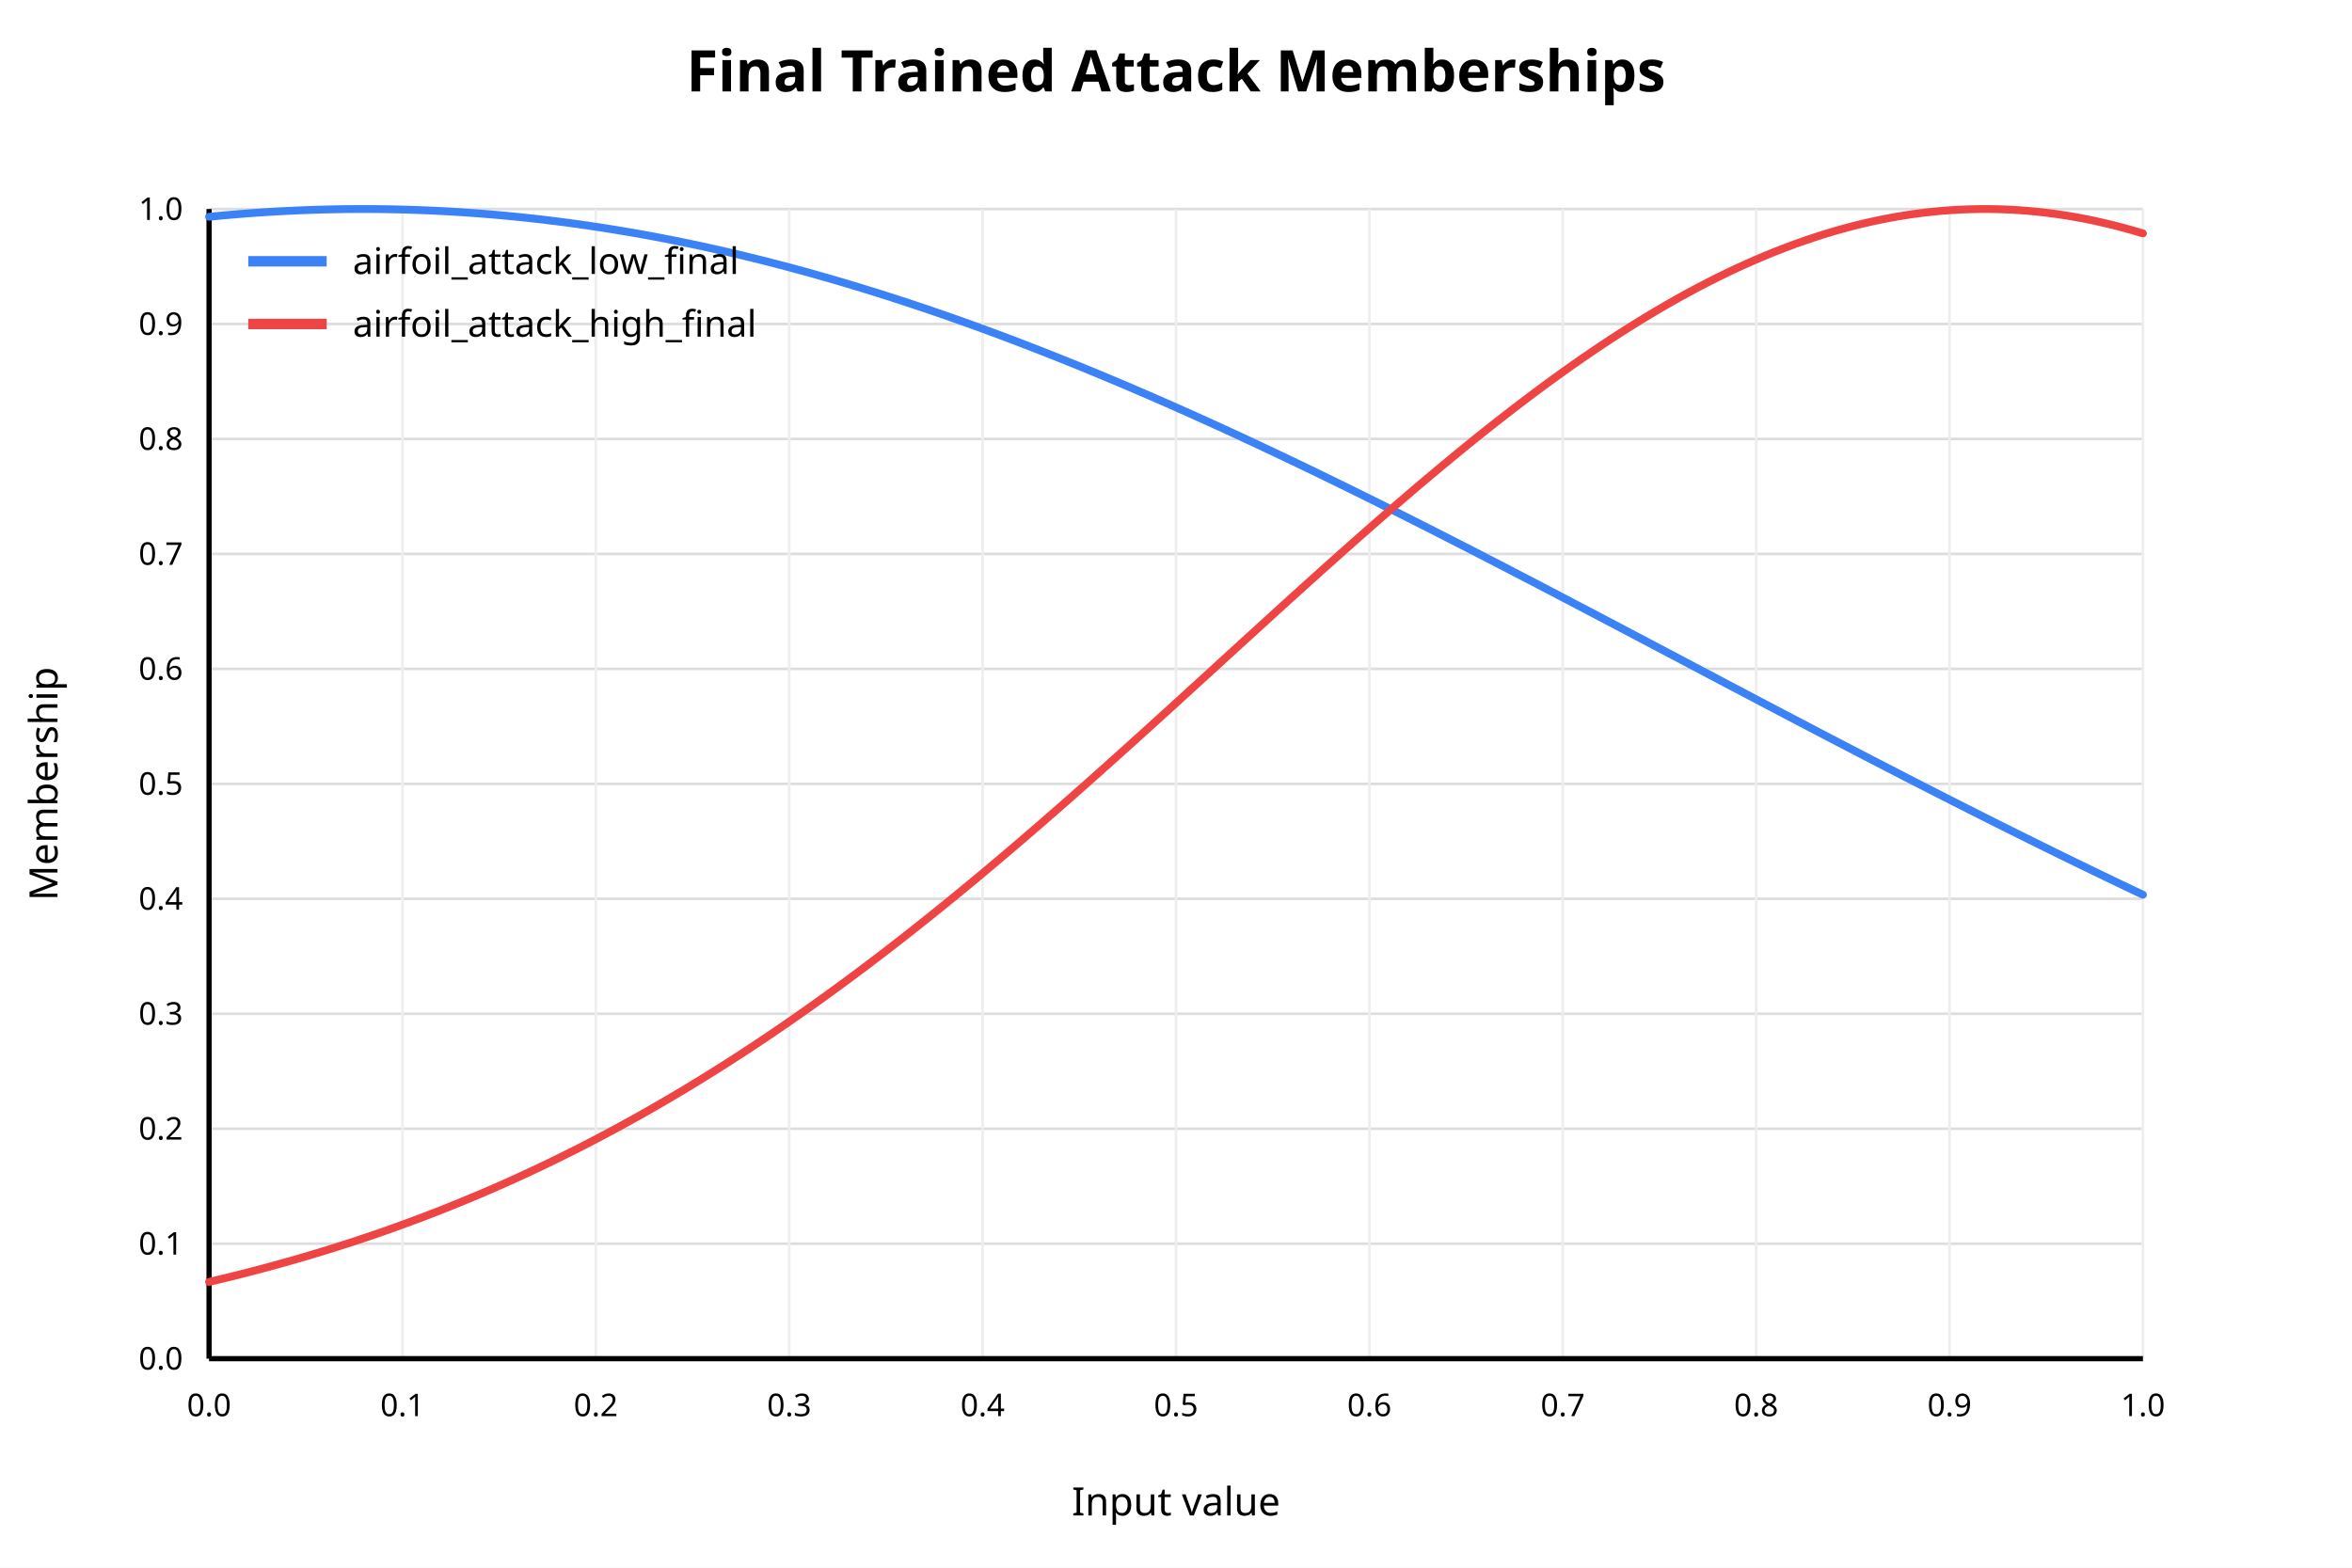
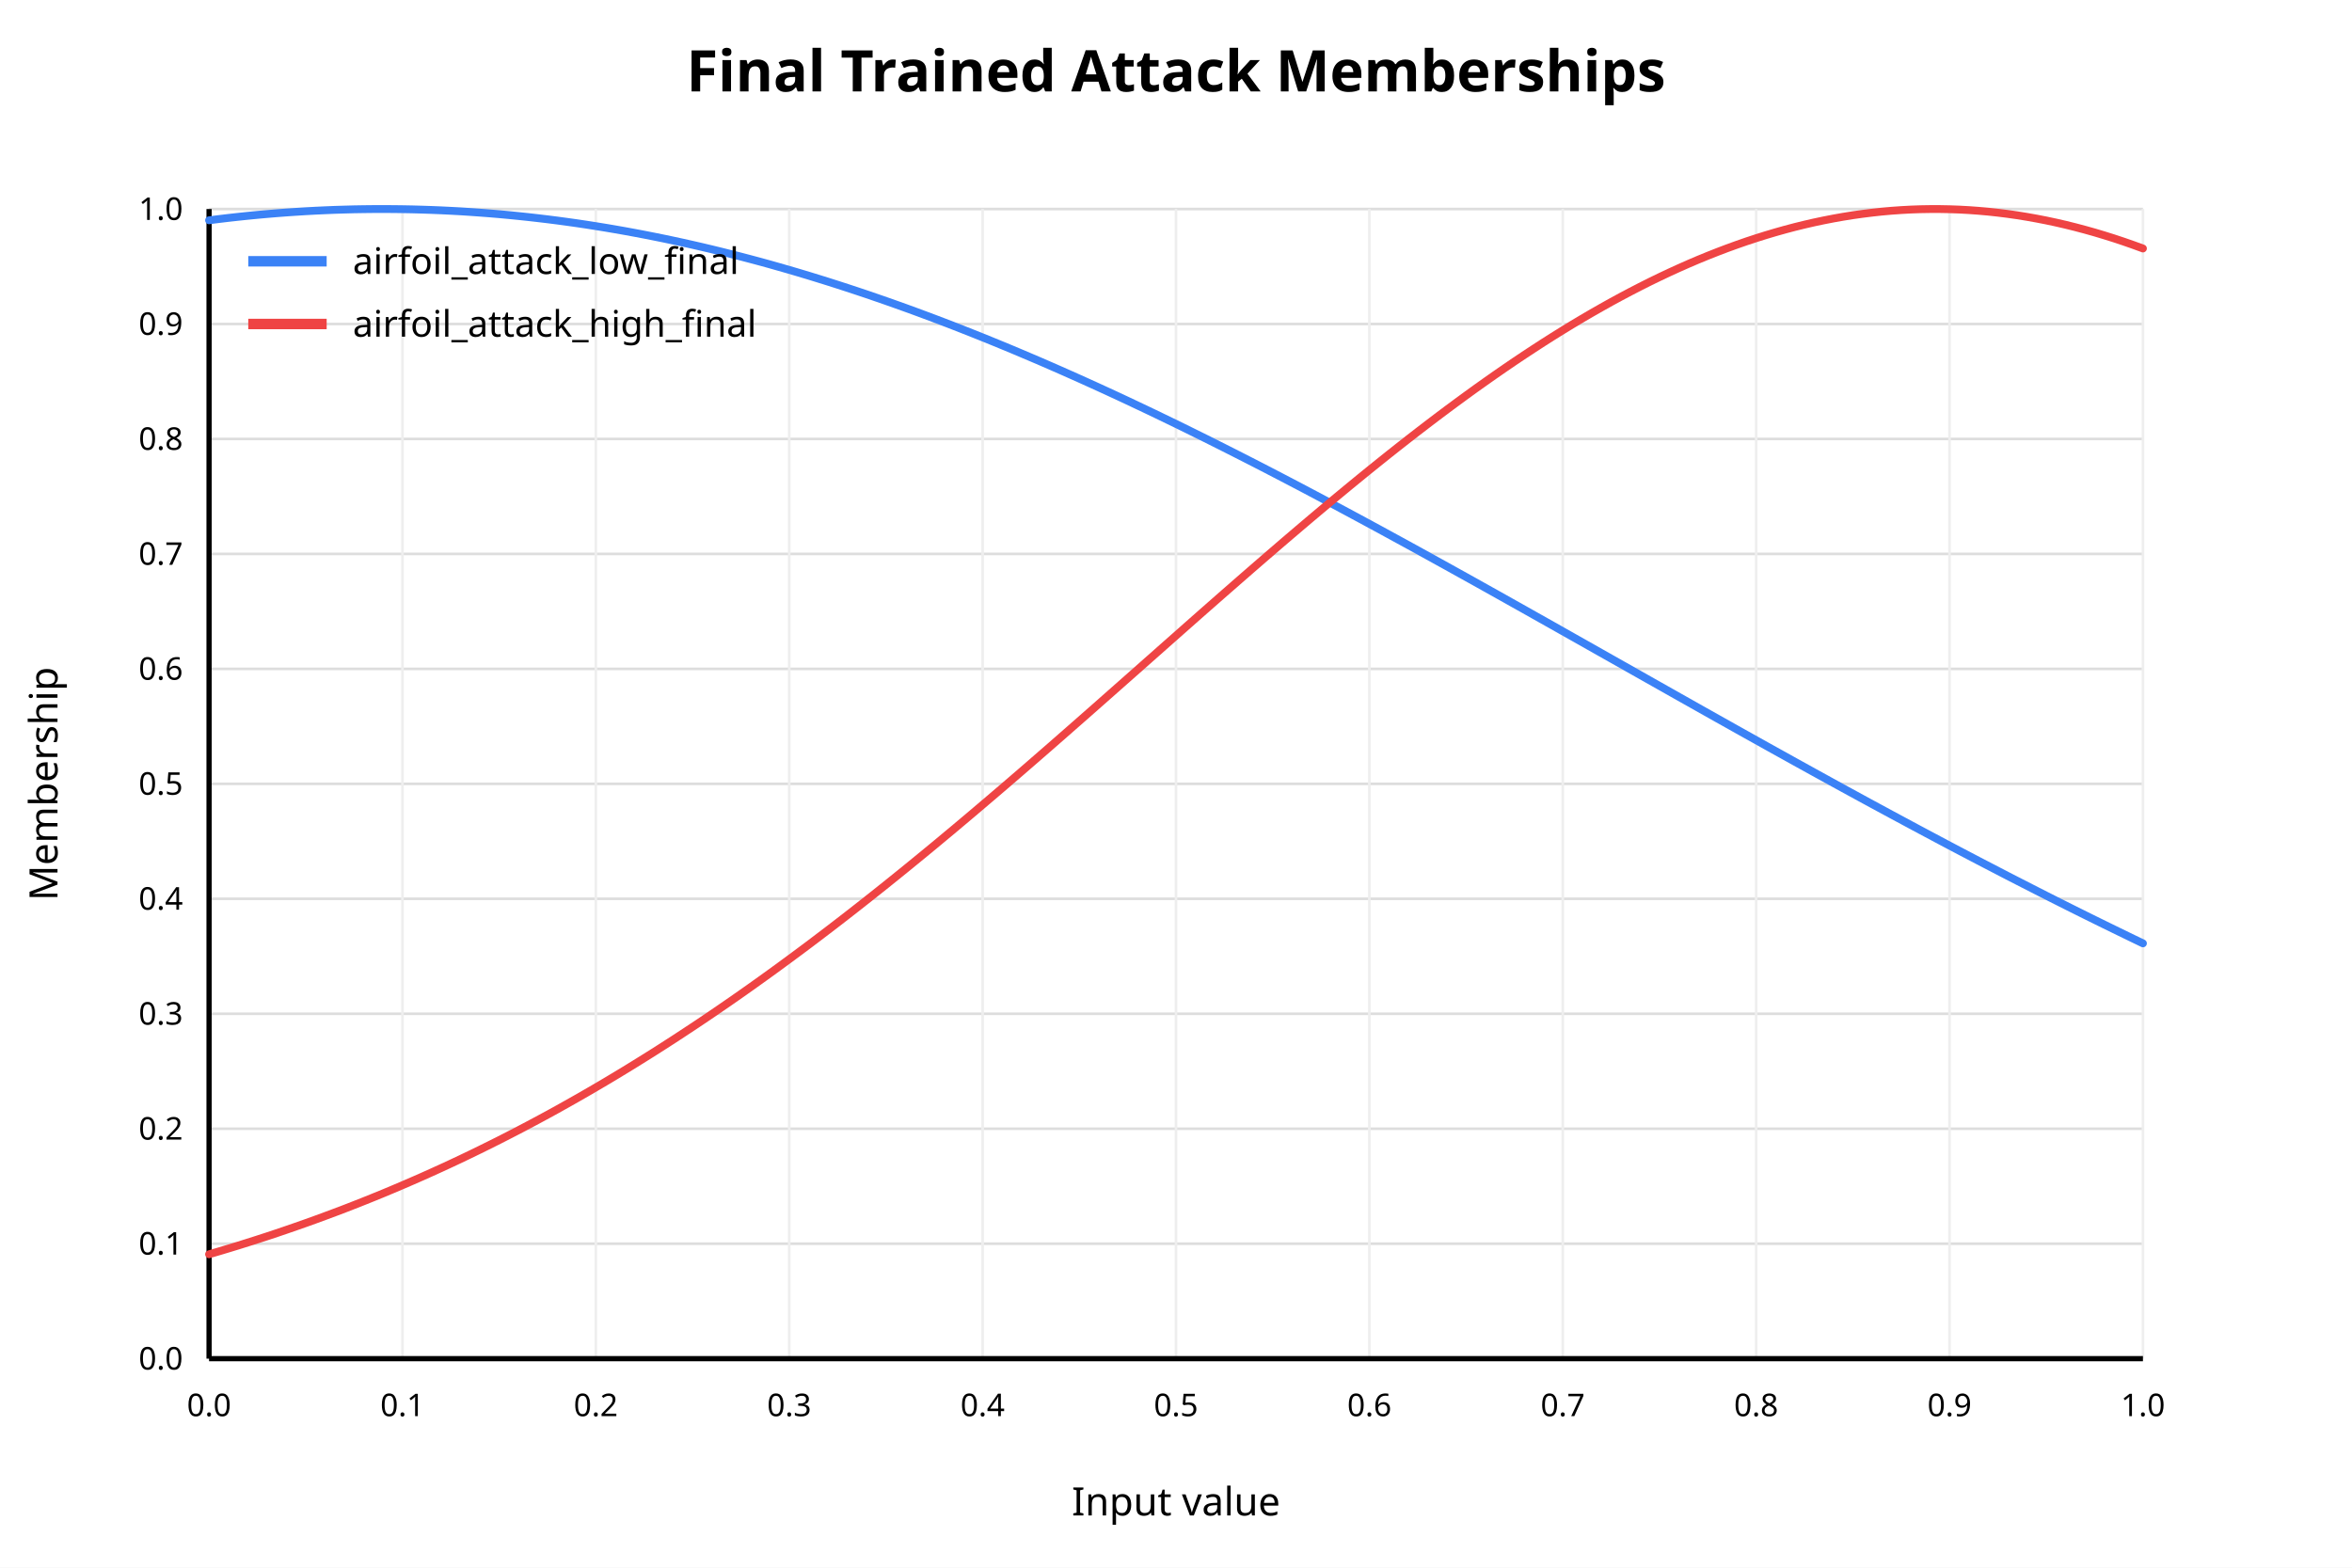
<svg xmlns="http://www.w3.org/2000/svg" width="900" height="600" viewBox="0 0 900 600">
  <rect x="0" y="0" width="900" height="600" fill="white" />
  <text x="450" y="35" text-anchor="middle" font-family="sans-serif" font-size="22" font-weight="bold" fill="black">Final Trained Attack Memberships</text>
  <line x1="80" y1="520.00" x2="820" y2="520.00" stroke="#dddddd" stroke-width="1" />
  <text x="70" y="520.00" text-anchor="end" dominant-baseline="middle" font-family="sans-serif" font-size="12" fill="black">0.0</text>
  <line x1="80" y1="476.00" x2="820" y2="476.00" stroke="#dddddd" stroke-width="1" />
  <text x="70" y="476.00" text-anchor="end" dominant-baseline="middle" font-family="sans-serif" font-size="12" fill="black">0.1</text>
  <line x1="80" y1="432.00" x2="820" y2="432.00" stroke="#dddddd" stroke-width="1" />
  <text x="70" y="432.00" text-anchor="end" dominant-baseline="middle" font-family="sans-serif" font-size="12" fill="black">0.2</text>
  <line x1="80" y1="388.00" x2="820" y2="388.00" stroke="#dddddd" stroke-width="1" />
  <text x="70" y="388.00" text-anchor="end" dominant-baseline="middle" font-family="sans-serif" font-size="12" fill="black">0.3</text>
  <line x1="80" y1="344.00" x2="820" y2="344.00" stroke="#dddddd" stroke-width="1" />
  <text x="70" y="344.00" text-anchor="end" dominant-baseline="middle" font-family="sans-serif" font-size="12" fill="black">0.4</text>
  <line x1="80" y1="300.00" x2="820" y2="300.00" stroke="#dddddd" stroke-width="1" />
  <text x="70" y="300.00" text-anchor="end" dominant-baseline="middle" font-family="sans-serif" font-size="12" fill="black">0.5</text>
  <line x1="80" y1="256.00" x2="820" y2="256.00" stroke="#dddddd" stroke-width="1" />
  <text x="70" y="256.00" text-anchor="end" dominant-baseline="middle" font-family="sans-serif" font-size="12" fill="black">0.6</text>
  <line x1="80" y1="212.00" x2="820" y2="212.00" stroke="#dddddd" stroke-width="1" />
  <text x="70" y="212.00" text-anchor="end" dominant-baseline="middle" font-family="sans-serif" font-size="12" fill="black">0.7</text>
  <line x1="80" y1="168.00" x2="820" y2="168.00" stroke="#dddddd" stroke-width="1" />
  <text x="70" y="168.00" text-anchor="end" dominant-baseline="middle" font-family="sans-serif" font-size="12" fill="black">0.8</text>
  <line x1="80" y1="124.00" x2="820" y2="124.00" stroke="#dddddd" stroke-width="1" />
  <text x="70" y="124.00" text-anchor="end" dominant-baseline="middle" font-family="sans-serif" font-size="12" fill="black">0.9</text>
  <line x1="80" y1="80.00" x2="820" y2="80.00" stroke="#dddddd" stroke-width="1" />
  <text x="70" y="80.00" text-anchor="end" dominant-baseline="middle" font-family="sans-serif" font-size="12" fill="black">1.0</text>
  <line x1="80.00" y1="80" x2="80.00" y2="520" stroke="#eeeeee" stroke-width="1" />
  <text x="80.00" y="542" text-anchor="middle" font-family="sans-serif" font-size="12" fill="black">0.0</text>
  <line x1="154.00" y1="80" x2="154.00" y2="520" stroke="#eeeeee" stroke-width="1" />
  <text x="154.00" y="542" text-anchor="middle" font-family="sans-serif" font-size="12" fill="black">0.1</text>
  <line x1="228.00" y1="80" x2="228.00" y2="520" stroke="#eeeeee" stroke-width="1" />
  <text x="228.00" y="542" text-anchor="middle" font-family="sans-serif" font-size="12" fill="black">0.2</text>
  <line x1="302.00" y1="80" x2="302.00" y2="520" stroke="#eeeeee" stroke-width="1" />
  <text x="302.00" y="542" text-anchor="middle" font-family="sans-serif" font-size="12" fill="black">0.3</text>
  <line x1="376.00" y1="80" x2="376.00" y2="520" stroke="#eeeeee" stroke-width="1" />
  <text x="376.00" y="542" text-anchor="middle" font-family="sans-serif" font-size="12" fill="black">0.4</text>
  <line x1="450.00" y1="80" x2="450.00" y2="520" stroke="#eeeeee" stroke-width="1" />
  <text x="450.00" y="542" text-anchor="middle" font-family="sans-serif" font-size="12" fill="black">0.5</text>
  <line x1="524.00" y1="80" x2="524.00" y2="520" stroke="#eeeeee" stroke-width="1" />
  <text x="524.00" y="542" text-anchor="middle" font-family="sans-serif" font-size="12" fill="black">0.6</text>
  <line x1="598.00" y1="80" x2="598.00" y2="520" stroke="#eeeeee" stroke-width="1" />
  <text x="598.00" y="542" text-anchor="middle" font-family="sans-serif" font-size="12" fill="black">0.7</text>
  <line x1="672.00" y1="80" x2="672.00" y2="520" stroke="#eeeeee" stroke-width="1" />
  <text x="672.00" y="542" text-anchor="middle" font-family="sans-serif" font-size="12" fill="black">0.8</text>
  <line x1="746.00" y1="80" x2="746.00" y2="520" stroke="#eeeeee" stroke-width="1" />
  <text x="746.00" y="542" text-anchor="middle" font-family="sans-serif" font-size="12" fill="black">0.9</text>
  <line x1="820.00" y1="80" x2="820.00" y2="520" stroke="#eeeeee" stroke-width="1" />
  <text x="820.00" y="542" text-anchor="middle" font-family="sans-serif" font-size="12" fill="black">1.0</text>
  <line x1="80" y1="520" x2="820" y2="520" stroke="black" stroke-width="2" />
  <line x1="80" y1="80" x2="80" y2="520" stroke="black" stroke-width="2" />
  <text x="450" y="580" text-anchor="middle" font-family="sans-serif" font-size="15" fill="black">Input value</text>
  <text x="22" y="300" text-anchor="middle" font-family="sans-serif" font-size="15" fill="black" transform="rotate(-90 22 300)">Membership</text>
-   <polyline fill="none" stroke="#3b82f6" stroke-width="3" stroke-linejoin="round" stroke-linecap="round" points="80.00,82.97 83.70,82.61 87.40,82.27 91.10,81.96 94.80,81.67 98.50,81.40 102.20,81.15 105.90,80.93 109.60,80.74 113.30,80.56 117.00,80.41 120.70,80.28 124.40,80.18 128.10,80.10 131.80,80.04 135.50,80.01 139.20,80.00 142.90,80.01 146.60,80.05 150.30,80.11 154.00,80.20 157.70,80.31 161.40,80.44 165.10,80.59 168.80,80.77 172.50,80.97 176.20,81.20 179.90,81.45 183.60,81.72 187.30,82.02 191.00,82.33 194.70,82.68 198.40,83.04 202.10,83.43 205.80,83.84 209.50,84.28 213.20,84.73 216.90,85.21 220.60,85.71 224.30,86.24 228.00,86.79 231.70,87.36 235.40,87.95 239.10,88.57 242.80,89.20 246.50,89.86 250.20,90.54 253.90,91.25 257.60,91.97 261.30,92.72 265.00,93.49 268.70,94.27 272.40,95.09 276.10,95.92 279.80,96.77 283.50,97.64 287.20,98.54 290.90,99.45 294.60,100.39 298.30,101.35 302.00,102.32 305.70,103.32 309.40,104.33 313.10,105.37 316.80,106.43 320.50,107.50 324.20,108.60 327.90,109.71 331.60,110.84 335.30,111.99 339.00,113.16 342.70,114.35 346.40,115.55 350.10,116.78 353.80,118.02 357.50,119.28 361.20,120.56 364.90,121.85 368.60,123.16 372.30,124.49 376.00,125.83 379.70,127.20 383.40,128.57 387.10,129.97 390.80,131.38 394.50,132.80 398.20,134.24 401.90,135.70 405.60,137.17 409.30,138.65 413.00,140.15 416.70,141.67 420.40,143.20 424.10,144.74 427.80,146.29 431.50,147.86 435.20,149.45 438.90,151.04 442.60,152.65 446.30,154.27 450.00,155.91 453.70,157.55 457.40,159.21 461.10,160.88 464.80,162.56 468.50,164.25 472.20,165.95 475.90,167.67 479.60,169.39 483.30,171.13 487.00,172.87 490.70,174.62 494.40,176.39 498.10,178.16 501.80,179.94 505.50,181.73 509.20,183.53 512.90,185.34 516.60,187.16 520.30,188.98 524.00,190.81 527.70,192.65 531.40,194.50 535.10,196.35 538.80,198.21 542.50,200.08 546.20,201.95 549.90,203.83 553.60,205.71 557.30,207.60 561.00,209.49 564.70,211.39 568.40,213.30 572.10,215.21 575.80,217.12 579.50,219.04 583.20,220.96 586.90,222.88 590.60,224.81 594.30,226.74 598.00,228.68 601.70,230.62 605.40,232.56 609.10,234.50 612.80,236.44 616.50,238.39 620.20,240.34 623.90,242.29 627.60,244.24 631.30,246.19 635.00,248.14 638.70,250.09 642.40,252.04 646.10,254.00 649.80,255.95 653.50,257.90 657.20,259.85 660.90,261.81 664.60,263.76 668.30,265.71 672.00,267.65 675.70,269.60 679.40,271.55 683.10,273.49 686.80,275.43 690.50,277.37 694.20,279.30 697.90,281.24 701.60,283.17 705.30,285.09 709.00,287.02 712.70,288.94 716.40,290.86 720.10,292.77 723.80,294.68 727.50,296.59 731.20,298.49 734.90,300.38 738.60,302.28 742.30,304.16 746.00,306.05 749.70,307.92 753.40,309.80 757.10,311.66 760.80,313.53 764.50,315.38 768.20,317.23 771.90,319.08 775.60,320.91 779.30,322.74 783.00,324.57 786.70,326.39 790.40,328.20 794.10,330.01 797.80,331.80 801.50,333.60 805.20,335.38 808.90,337.16 812.60,338.93 816.30,340.69 820.00,342.44" />
+   <polyline fill="none" stroke="#3b82f6" stroke-width="3" stroke-linejoin="round" stroke-linecap="round" points="80.00,84.31 83.70,83.84 87.40,83.40 91.10,82.99 94.80,82.60 98.50,82.24 102.20,81.91 105.90,81.60 109.60,81.32 113.30,81.07 117.00,80.84 120.70,80.64 124.40,80.47 128.10,80.32 131.80,80.21 135.50,80.11 139.20,80.05 142.90,80.01 146.60,80.00 150.30,80.02 154.00,80.06 157.70,80.13 161.40,80.23 165.10,80.35 168.80,80.50 172.50,80.68 176.20,80.88 179.90,81.12 183.60,81.38 187.30,81.66 191.00,81.97 194.70,82.31 198.40,82.68 202.10,83.07 205.80,83.49 209.50,83.93 213.20,84.40 216.90,84.90 220.60,85.42 224.30,85.97 228.00,86.55 231.70,87.15 235.40,87.78 239.10,88.43 242.80,89.11 246.50,89.81 250.20,90.54 253.90,91.29 257.60,92.07 261.30,92.87 265.00,93.70 268.70,94.55 272.40,95.43 276.10,96.33 279.80,97.26 283.50,98.21 287.20,99.18 290.90,100.17 294.60,101.19 298.30,102.24 302.00,103.30 305.70,104.39 309.40,105.50 313.10,106.64 316.80,107.79 320.50,108.97 324.20,110.17 327.90,111.39 331.60,112.63 335.30,113.90 339.00,115.18 342.70,116.49 346.40,117.81 350.10,119.16 353.80,120.53 357.50,121.91 361.20,123.32 364.90,124.74 368.60,126.19 372.30,127.65 376.00,129.13 379.70,130.63 383.40,132.15 387.10,133.68 390.80,135.24 394.50,136.81 398.20,138.39 401.90,140.00 405.60,141.62 409.30,143.26 413.00,144.91 416.70,146.58 420.40,148.26 424.10,149.96 427.80,151.67 431.50,153.40 435.20,155.15 438.90,156.90 442.60,158.67 446.30,160.46 450.00,162.25 453.70,164.06 457.40,165.89 461.10,167.72 464.80,169.57 468.50,171.43 472.20,173.30 475.90,175.18 479.60,177.07 483.30,178.97 487.00,180.89 490.70,182.81 494.40,184.74 498.10,186.68 501.80,188.64 505.50,190.60 509.20,192.56 512.90,194.54 516.60,196.53 520.30,198.52 524.00,200.52 527.70,202.52 531.40,204.54 535.10,206.56 538.80,208.58 542.50,210.61 546.20,212.65 549.90,214.70 553.60,216.74 557.30,218.80 561.00,220.85 564.70,222.91 568.40,224.98 572.10,227.05 575.80,229.12 579.50,231.20 583.20,233.27 586.90,235.36 590.60,237.44 594.30,239.52 598.00,241.61 601.70,243.70 605.40,245.79 609.10,247.88 612.80,249.97 616.50,252.06 620.20,254.15 623.90,256.24 627.60,258.33 631.30,260.42 635.00,262.51 638.70,264.60 642.40,266.69 646.10,268.77 649.80,270.86 653.50,272.94 657.20,275.02 660.90,277.09 664.60,279.17 668.30,281.24 672.00,283.30 675.70,285.37 679.40,287.43 683.10,289.48 686.80,291.54 690.50,293.58 694.20,295.63 697.90,297.66 701.60,299.70 705.30,301.73 709.00,303.75 712.70,305.77 716.40,307.78 720.10,309.78 723.80,311.78 727.50,313.77 731.20,315.76 734.90,317.74 738.60,319.71 742.30,321.68 746.00,323.64 749.70,325.59 753.40,327.53 757.10,329.47 760.80,331.39 764.50,333.31 768.20,335.23 771.90,337.13 775.60,339.02 779.30,340.91 783.00,342.79 786.70,344.66 790.40,346.52 794.10,348.37 797.80,350.21 801.50,352.04 805.20,353.86 808.90,355.67 812.60,357.47 816.30,359.27 820.00,361.05" />
  <line x1="95" y1="100" x2="125" y2="100" stroke="#3b82f6" stroke-width="4" />
  <text x="135" y="100" dominant-baseline="middle" font-family="sans-serif" font-size="14" fill="black">airfoil_attack_low_final</text>
-   <polyline fill="none" stroke="#ef4444" stroke-width="3" stroke-linejoin="round" stroke-linecap="round" points="80.00,490.63 83.70,489.75 87.40,488.86 91.10,487.94 94.80,487.00 98.50,486.03 102.20,485.05 105.90,484.04 109.60,483.01 113.30,481.96 117.00,480.88 120.70,479.77 124.40,478.65 128.10,477.50 131.80,476.32 135.50,475.12 139.20,473.89 142.90,472.64 146.60,471.36 150.30,470.05 154.00,468.71 157.70,467.35 161.40,465.97 165.10,464.55 168.80,463.11 172.50,461.63 176.20,460.13 179.90,458.60 183.60,457.05 187.30,455.46 191.00,453.84 194.70,452.20 198.40,450.52 202.10,448.81 205.80,447.08 209.50,445.31 213.20,443.51 216.90,441.68 220.60,439.82 224.30,437.94 228.00,436.01 231.70,434.06 235.40,432.08 239.10,430.06 242.80,428.02 246.50,425.94 250.20,423.83 253.90,421.69 257.60,419.52 261.30,417.32 265.00,415.08 268.70,412.81 272.40,410.52 276.10,408.19 279.80,405.83 283.50,403.44 287.20,401.01 290.90,398.56 294.60,396.08 298.30,393.56 302.00,391.02 305.70,388.44 309.40,385.84 313.10,383.20 316.80,380.54 320.50,377.84 324.20,375.12 327.90,372.37 331.60,369.60 335.30,366.79 339.00,363.96 342.70,361.10 346.40,358.21 350.10,355.30 353.80,352.36 357.50,349.40 361.20,346.41 364.90,343.40 368.60,340.36 372.30,337.31 376.00,334.23 379.70,331.12 383.40,328.00 387.10,324.86 390.80,321.70 394.50,318.52 398.20,315.32 401.90,312.10 405.60,308.87 409.30,305.62 413.00,302.35 416.70,299.07 420.40,295.78 424.10,292.48 427.80,289.16 431.50,285.83 435.20,282.50 438.90,279.15 442.60,275.80 446.30,272.44 450.00,269.07 453.70,265.70 457.40,262.32 461.10,258.95 464.80,255.57 468.50,252.18 472.20,248.80 475.90,245.42 479.60,242.05 483.30,238.68 487.00,235.31 490.70,231.94 494.40,228.59 498.10,225.24 501.80,221.90 505.50,218.58 509.20,215.26 512.90,211.96 516.60,208.67 520.30,205.40 524.00,202.14 527.70,198.90 531.40,195.68 535.10,192.49 538.80,189.31 542.50,186.15 546.20,183.02 549.90,179.92 553.60,176.84 557.30,173.79 561.00,170.76 564.70,167.77 568.40,164.81 572.10,161.88 575.80,158.99 579.50,156.13 583.20,153.31 586.90,150.52 590.60,147.77 594.30,145.06 598.00,142.40 601.70,139.77 605.40,137.19 609.10,134.66 612.80,132.16 616.50,129.72 620.20,127.32 623.90,124.97 627.60,122.67 631.30,120.43 635.00,118.23 638.70,116.09 642.40,114.00 646.10,111.96 649.80,109.98 653.50,108.06 657.20,106.19 660.90,104.38 664.60,102.64 668.30,100.95 672.00,99.32 675.70,97.75 679.40,96.25 683.10,94.81 686.80,93.43 690.50,92.12 694.20,90.87 697.90,89.69 701.60,88.57 705.30,87.52 709.00,86.53 712.70,85.62 716.40,84.77 720.10,83.99 723.80,83.28 727.50,82.64 731.20,82.06 734.90,81.56 738.60,81.13 742.30,80.76 746.00,80.47 749.70,80.25 753.40,80.10 757.10,80.02 760.80,80.00 764.50,80.06 768.20,80.19 771.90,80.40 775.60,80.67 779.30,81.01 783.00,81.42 786.70,81.90 790.40,82.45 794.10,83.07 797.80,83.76 801.50,84.52 805.20,85.35 808.90,86.24 812.60,87.21 816.30,88.24 820.00,89.33" />
+   <polyline fill="none" stroke="#ef4444" stroke-width="3" stroke-linejoin="round" stroke-linecap="round" points="80.00,480.04 83.70,478.96 87.40,477.85 91.10,476.72 94.80,475.56 98.50,474.38 102.20,473.18 105.90,471.95 109.60,470.69 113.30,469.41 117.00,468.11 120.70,466.78 124.40,465.42 128.10,464.04 131.80,462.64 135.50,461.20 139.20,459.74 142.90,458.25 146.60,456.74 150.30,455.19 154.00,453.62 157.70,452.02 161.40,450.40 165.10,448.74 168.80,447.06 172.50,445.35 176.20,443.61 179.90,441.84 183.60,440.04 187.30,438.21 191.00,436.36 194.70,434.47 198.40,432.56 202.10,430.61 205.80,428.64 209.50,426.64 213.20,424.61 216.90,422.54 220.60,420.45 224.30,418.33 228.00,416.18 231.70,414.00 235.40,411.79 239.10,409.55 242.80,407.28 246.50,404.98 250.20,402.66 253.90,400.30 257.60,397.92 261.30,395.50 265.00,393.06 268.70,390.59 272.40,388.09 276.10,385.56 279.80,383.01 283.50,380.43 287.20,377.82 290.90,375.18 294.60,372.52 298.30,369.83 302.00,367.11 305.70,364.37 309.40,361.61 313.10,358.81 316.80,356.00 320.50,353.16 324.20,350.30 327.90,347.41 331.60,344.50 335.30,341.57 339.00,338.62 342.70,335.64 346.40,332.65 350.10,329.63 353.80,326.60 357.50,323.55 361.20,320.47 364.90,317.39 368.60,314.28 372.30,311.16 376.00,308.02 379.70,304.87 383.40,301.71 387.10,298.53 390.80,295.34 394.50,292.13 398.20,288.92 401.90,285.70 405.60,282.46 409.30,279.22 413.00,275.97 416.70,272.72 420.40,269.46 424.10,266.19 427.80,262.92 431.50,259.65 435.20,256.38 438.90,253.10 442.60,249.83 446.30,246.55 450.00,243.28 453.70,240.01 457.40,236.74 461.10,233.48 464.80,230.23 468.50,226.98 472.20,223.75 475.90,220.52 479.60,217.30 483.30,214.09 487.00,210.90 490.70,207.71 494.40,204.55 498.10,201.40 501.80,198.26 505.50,195.15 509.20,192.05 512.90,188.98 516.60,185.92 520.30,182.89 524.00,179.88 527.70,176.90 531.40,173.94 535.10,171.01 538.80,168.11 542.50,165.24 546.20,162.40 549.90,159.59 553.60,156.81 557.30,154.07 561.00,151.36 564.70,148.68 568.40,146.05 572.10,143.45 575.80,140.89 579.50,138.37 583.20,135.89 586.90,133.46 590.60,131.06 594.30,128.71 598.00,126.41 601.70,124.15 605.40,121.94 609.10,119.78 612.80,117.67 616.50,115.60 620.20,113.59 623.90,111.63 627.60,109.72 631.30,107.86 635.00,106.06 638.70,104.31 642.40,102.62 646.10,100.98 649.80,99.40 653.50,97.88 657.20,96.42 660.90,95.01 664.60,93.67 668.30,92.38 672.00,91.16 675.70,90.00 679.40,88.90 683.10,87.86 686.80,86.88 690.50,85.97 694.20,85.12 697.90,84.34 701.60,83.62 705.30,82.96 709.00,82.37 712.70,81.85 716.40,81.39 720.10,80.99 723.80,80.66 727.50,80.40 731.20,80.20 734.90,80.07 738.60,80.01 742.30,80.01 746.00,80.08 749.70,80.21 753.40,80.41 757.10,80.68 760.80,81.01 764.50,81.41 768.20,81.87 771.90,82.40 775.60,83.00 779.30,83.66 783.00,84.38 786.70,85.17 790.40,86.02 794.10,86.94 797.80,87.92 801.50,88.96 805.20,90.07 808.90,91.23 812.60,92.46 816.30,93.75 820.00,95.10" />
  <line x1="95" y1="124" x2="125" y2="124" stroke="#ef4444" stroke-width="4" />
  <text x="135" y="124" dominant-baseline="middle" font-family="sans-serif" font-size="14" fill="black">airfoil_attack_high_final</text>
</svg>
